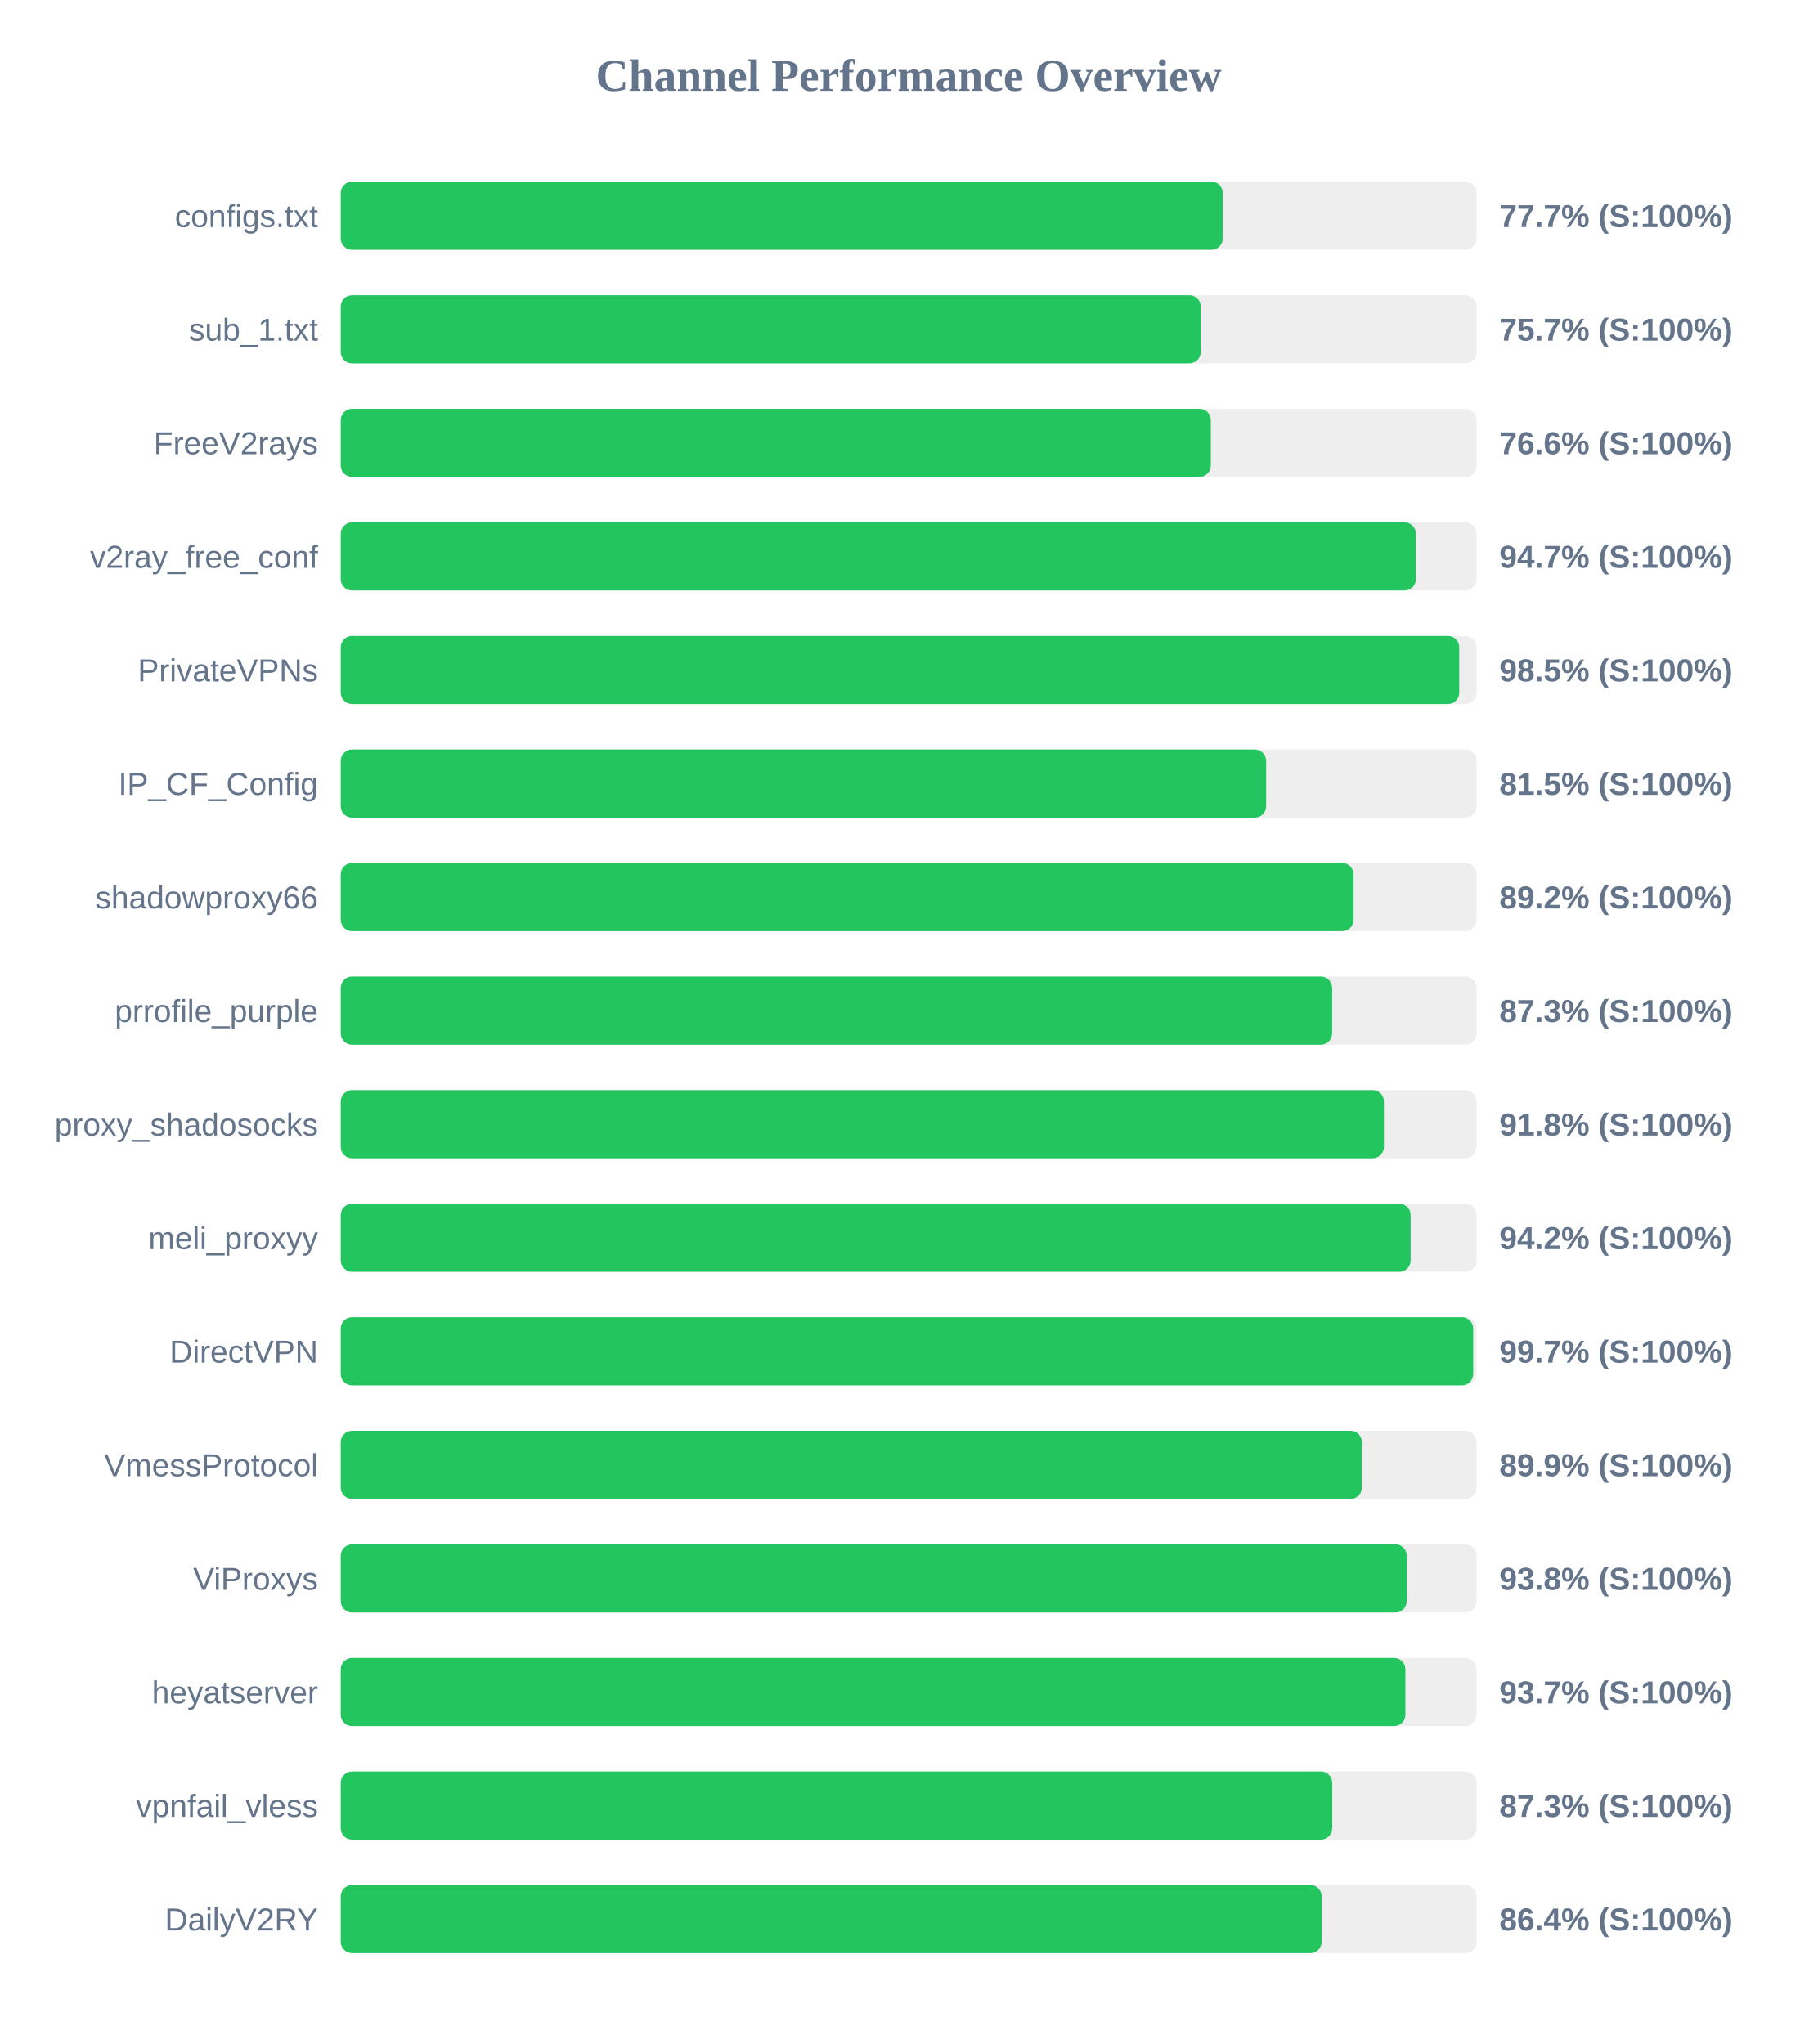
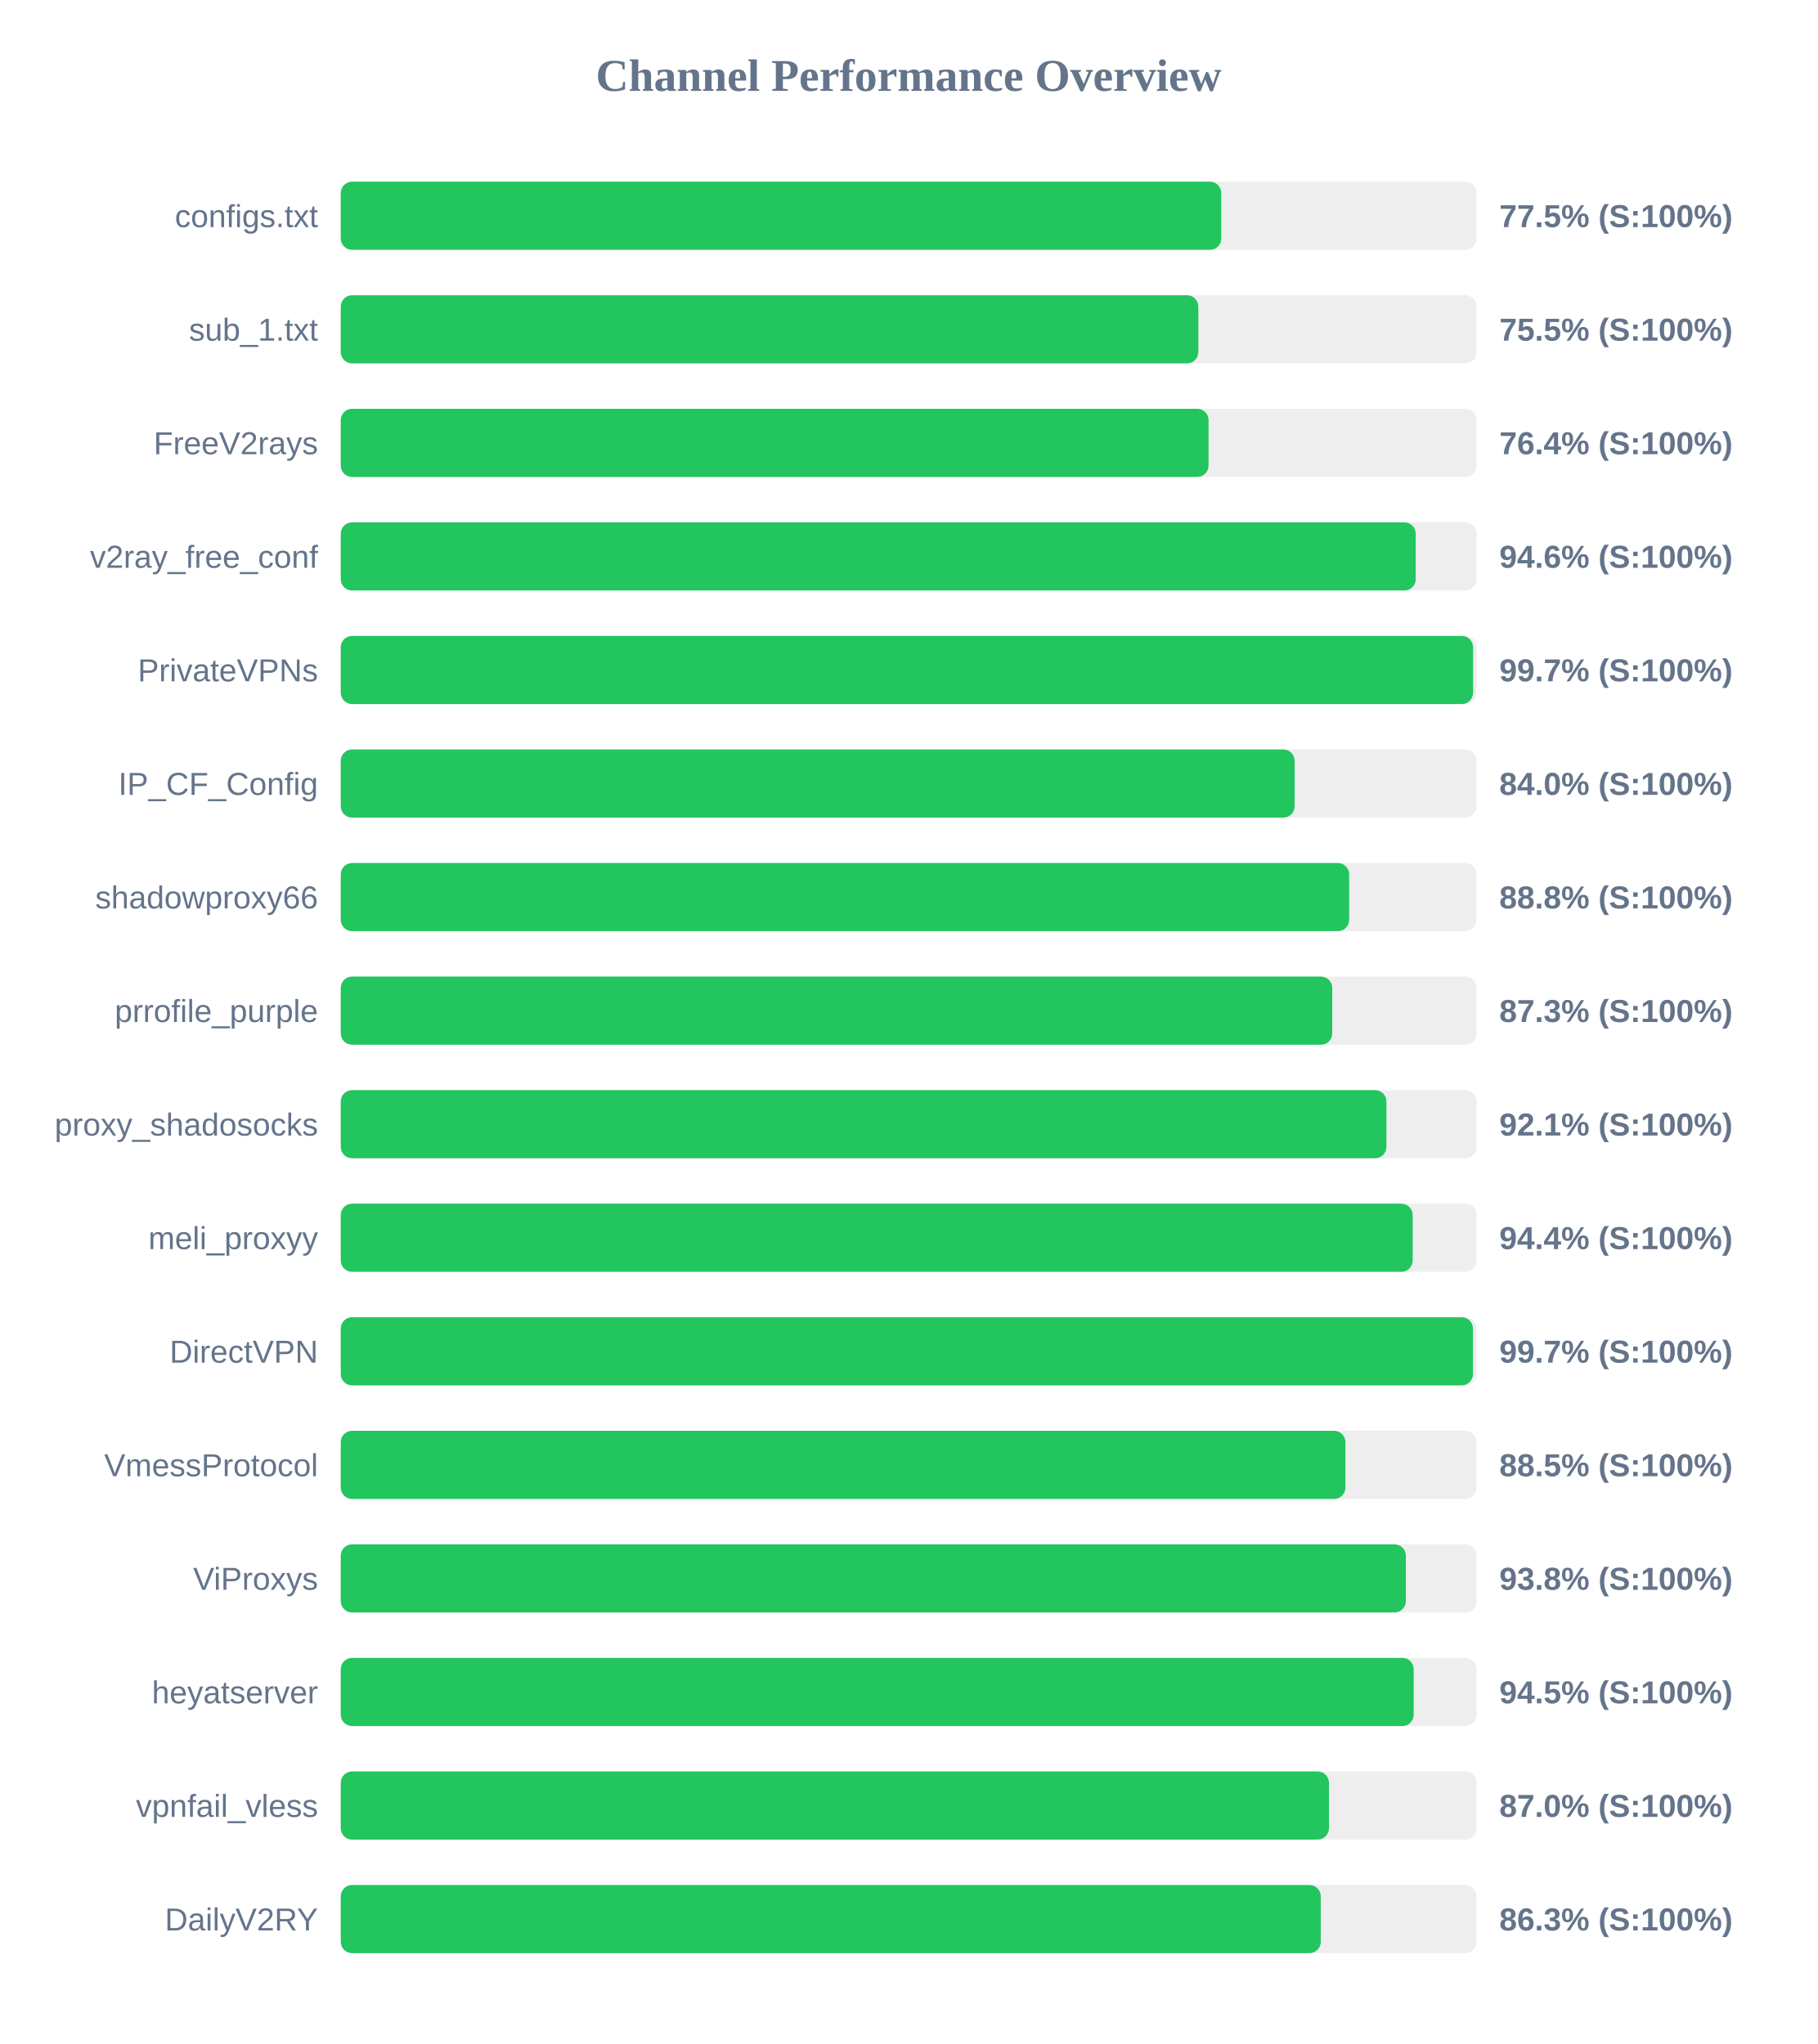
<svg xmlns="http://www.w3.org/2000/svg" width="800" height="900" version="1.1">
  <style>
        .row { font: 14px Arial; fill: #64748b; }
        .score { font: bold 14px Arial; fill: #64748b; }
    </style>
  <text x="400" y="40" text-anchor="middle" font-size="20px" font-weight="bold" fill="#64748b">Channel Performance Overview</text>
  <rect x="150" y="80" width="500" height="30" fill="#eee" rx="5" />
-   <rect x="150" y="80" width="388.25" height="30" fill="#22c55e" rx="5" />
+   <rect x="150" y="80" width="387.6" height="30" fill="#22c55e" rx="5" />
  <text x="140" y="100" text-anchor="end" class="row">configs.txt</text>
-   <text x="660" y="100" text-anchor="start" class="score">77.7% (S:100%)</text>
+   <text x="660" y="100" text-anchor="start" class="score">77.5% (S:100%)</text>
  <rect x="150" y="130" width="500" height="30" fill="#eee" rx="5" />
-   <rect x="150" y="130" width="378.55" height="30" fill="#22c55e" rx="5" />
+   <rect x="150" y="130" width="377.5" height="30" fill="#22c55e" rx="5" />
  <text x="140" y="150" text-anchor="end" class="row">sub_1.txt</text>
-   <text x="660" y="150" text-anchor="start" class="score">75.7% (S:100%)</text>
+   <text x="660" y="150" text-anchor="start" class="score">75.5% (S:100%)</text>
  <rect x="150" y="180" width="500" height="30" fill="#eee" rx="5" />
-   <rect x="150" y="180" width="383.0" height="30" fill="#22c55e" rx="5" />
+   <rect x="150" y="180" width="382.0" height="30" fill="#22c55e" rx="5" />
  <text x="140" y="200" text-anchor="end" class="row">FreeV2rays</text>
-   <text x="660" y="200" text-anchor="start" class="score">76.6% (S:100%)</text>
+   <text x="660" y="200" text-anchor="start" class="score">76.4% (S:100%)</text>
  <rect x="150" y="230" width="500" height="30" fill="#eee" rx="5" />
-   <rect x="150" y="230" width="473.25" height="30" fill="#22c55e" rx="5" />
+   <rect x="150" y="230" width="473.2" height="30" fill="#22c55e" rx="5" />
  <text x="140" y="250" text-anchor="end" class="row">v2ray_free_conf</text>
-   <text x="660" y="250" text-anchor="start" class="score">94.7% (S:100%)</text>
+   <text x="660" y="250" text-anchor="start" class="score">94.6% (S:100%)</text>
  <rect x="150" y="280" width="500" height="30" fill="#eee" rx="5" />
-   <rect x="150" y="280" width="492.35" height="30" fill="#22c55e" rx="5" />
+   <rect x="150" y="280" width="498.45" height="30" fill="#22c55e" rx="5" />
  <text x="140" y="300" text-anchor="end" class="row">PrivateVPNs</text>
-   <text x="660" y="300" text-anchor="start" class="score">98.5% (S:100%)</text>
+   <text x="660" y="300" text-anchor="start" class="score">99.7% (S:100%)</text>
  <rect x="150" y="330" width="500" height="30" fill="#eee" rx="5" />
-   <rect x="150" y="330" width="407.35" height="30" fill="#22c55e" rx="5" />
+   <rect x="150" y="330" width="419.9" height="30" fill="#22c55e" rx="5" />
  <text x="140" y="350" text-anchor="end" class="row">IP_CF_Config</text>
-   <text x="660" y="350" text-anchor="start" class="score">81.5% (S:100%)</text>
+   <text x="660" y="350" text-anchor="start" class="score">84.0% (S:100%)</text>
  <rect x="150" y="380" width="500" height="30" fill="#eee" rx="5" />
-   <rect x="150" y="380" width="445.85" height="30" fill="#22c55e" rx="5" />
+   <rect x="150" y="380" width="443.9" height="30" fill="#22c55e" rx="5" />
  <text x="140" y="400" text-anchor="end" class="row">shadowproxy66</text>
-   <text x="660" y="400" text-anchor="start" class="score">89.2% (S:100%)</text>
+   <text x="660" y="400" text-anchor="start" class="score">88.8% (S:100%)</text>
  <rect x="150" y="430" width="500" height="30" fill="#eee" rx="5" />
-   <rect x="150" y="430" width="436.4" height="30" fill="#22c55e" rx="5" />
+   <rect x="150" y="430" width="436.45" height="30" fill="#22c55e" rx="5" />
  <text x="140" y="450" text-anchor="end" class="row">prrofile_purple</text>
  <text x="660" y="450" text-anchor="start" class="score">87.3% (S:100%)</text>
  <rect x="150" y="480" width="500" height="30" fill="#eee" rx="5" />
-   <rect x="150" y="480" width="459.2" height="30" fill="#22c55e" rx="5" />
+   <rect x="150" y="480" width="460.3" height="30" fill="#22c55e" rx="5" />
  <text x="140" y="500" text-anchor="end" class="row">proxy_shadosocks</text>
-   <text x="660" y="500" text-anchor="start" class="score">91.8% (S:100%)</text>
+   <text x="660" y="500" text-anchor="start" class="score">92.1% (S:100%)</text>
  <rect x="150" y="530" width="500" height="30" fill="#eee" rx="5" />
-   <rect x="150" y="530" width="470.95" height="30" fill="#22c55e" rx="5" />
+   <rect x="150" y="530" width="471.85" height="30" fill="#22c55e" rx="5" />
  <text x="140" y="550" text-anchor="end" class="row">meli_proxyy</text>
-   <text x="660" y="550" text-anchor="start" class="score">94.2% (S:100%)</text>
+   <text x="660" y="550" text-anchor="start" class="score">94.4% (S:100%)</text>
  <rect x="150" y="580" width="500" height="30" fill="#eee" rx="5" />
-   <rect x="150" y="580" width="498.5" height="30" fill="#22c55e" rx="5" />
+   <rect x="150" y="580" width="498.4" height="30" fill="#22c55e" rx="5" />
  <text x="140" y="600" text-anchor="end" class="row">DirectVPN</text>
  <text x="660" y="600" text-anchor="start" class="score">99.7% (S:100%)</text>
  <rect x="150" y="630" width="500" height="30" fill="#eee" rx="5" />
-   <rect x="150" y="630" width="449.5" height="30" fill="#22c55e" rx="5" />
+   <rect x="150" y="630" width="442.25" height="30" fill="#22c55e" rx="5" />
  <text x="140" y="650" text-anchor="end" class="row">VmessProtocol</text>
-   <text x="660" y="650" text-anchor="start" class="score">89.9% (S:100%)</text>
+   <text x="660" y="650" text-anchor="start" class="score">88.5% (S:100%)</text>
  <rect x="150" y="680" width="500" height="30" fill="#eee" rx="5" />
-   <rect x="150" y="680" width="469.25" height="30" fill="#22c55e" rx="5" />
+   <rect x="150" y="680" width="468.85" height="30" fill="#22c55e" rx="5" />
  <text x="140" y="700" text-anchor="end" class="row">ViProxys</text>
  <text x="660" y="700" text-anchor="start" class="score">93.8% (S:100%)</text>
  <rect x="150" y="730" width="500" height="30" fill="#eee" rx="5" />
-   <rect x="150" y="730" width="468.65" height="30" fill="#22c55e" rx="5" />
+   <rect x="150" y="730" width="472.3" height="30" fill="#22c55e" rx="5" />
  <text x="140" y="750" text-anchor="end" class="row">heyatserver</text>
-   <text x="660" y="750" text-anchor="start" class="score">93.7% (S:100%)</text>
+   <text x="660" y="750" text-anchor="start" class="score">94.5% (S:100%)</text>
  <rect x="150" y="780" width="500" height="30" fill="#eee" rx="5" />
-   <rect x="150" y="780" width="436.45" height="30" fill="#22c55e" rx="5" />
+   <rect x="150" y="780" width="435.0" height="30" fill="#22c55e" rx="5" />
  <text x="140" y="800" text-anchor="end" class="row">vpnfail_vless</text>
-   <text x="660" y="800" text-anchor="start" class="score">87.3% (S:100%)</text>
+   <text x="660" y="800" text-anchor="start" class="score">87.0% (S:100%)</text>
  <rect x="150" y="830" width="500" height="30" fill="#eee" rx="5" />
-   <rect x="150" y="830" width="431.8" height="30" fill="#22c55e" rx="5" />
+   <rect x="150" y="830" width="431.4" height="30" fill="#22c55e" rx="5" />
  <text x="140" y="850" text-anchor="end" class="row">DailyV2RY</text>
-   <text x="660" y="850" text-anchor="start" class="score">86.4% (S:100%)</text>
+   <text x="660" y="850" text-anchor="start" class="score">86.3% (S:100%)</text>
</svg>
